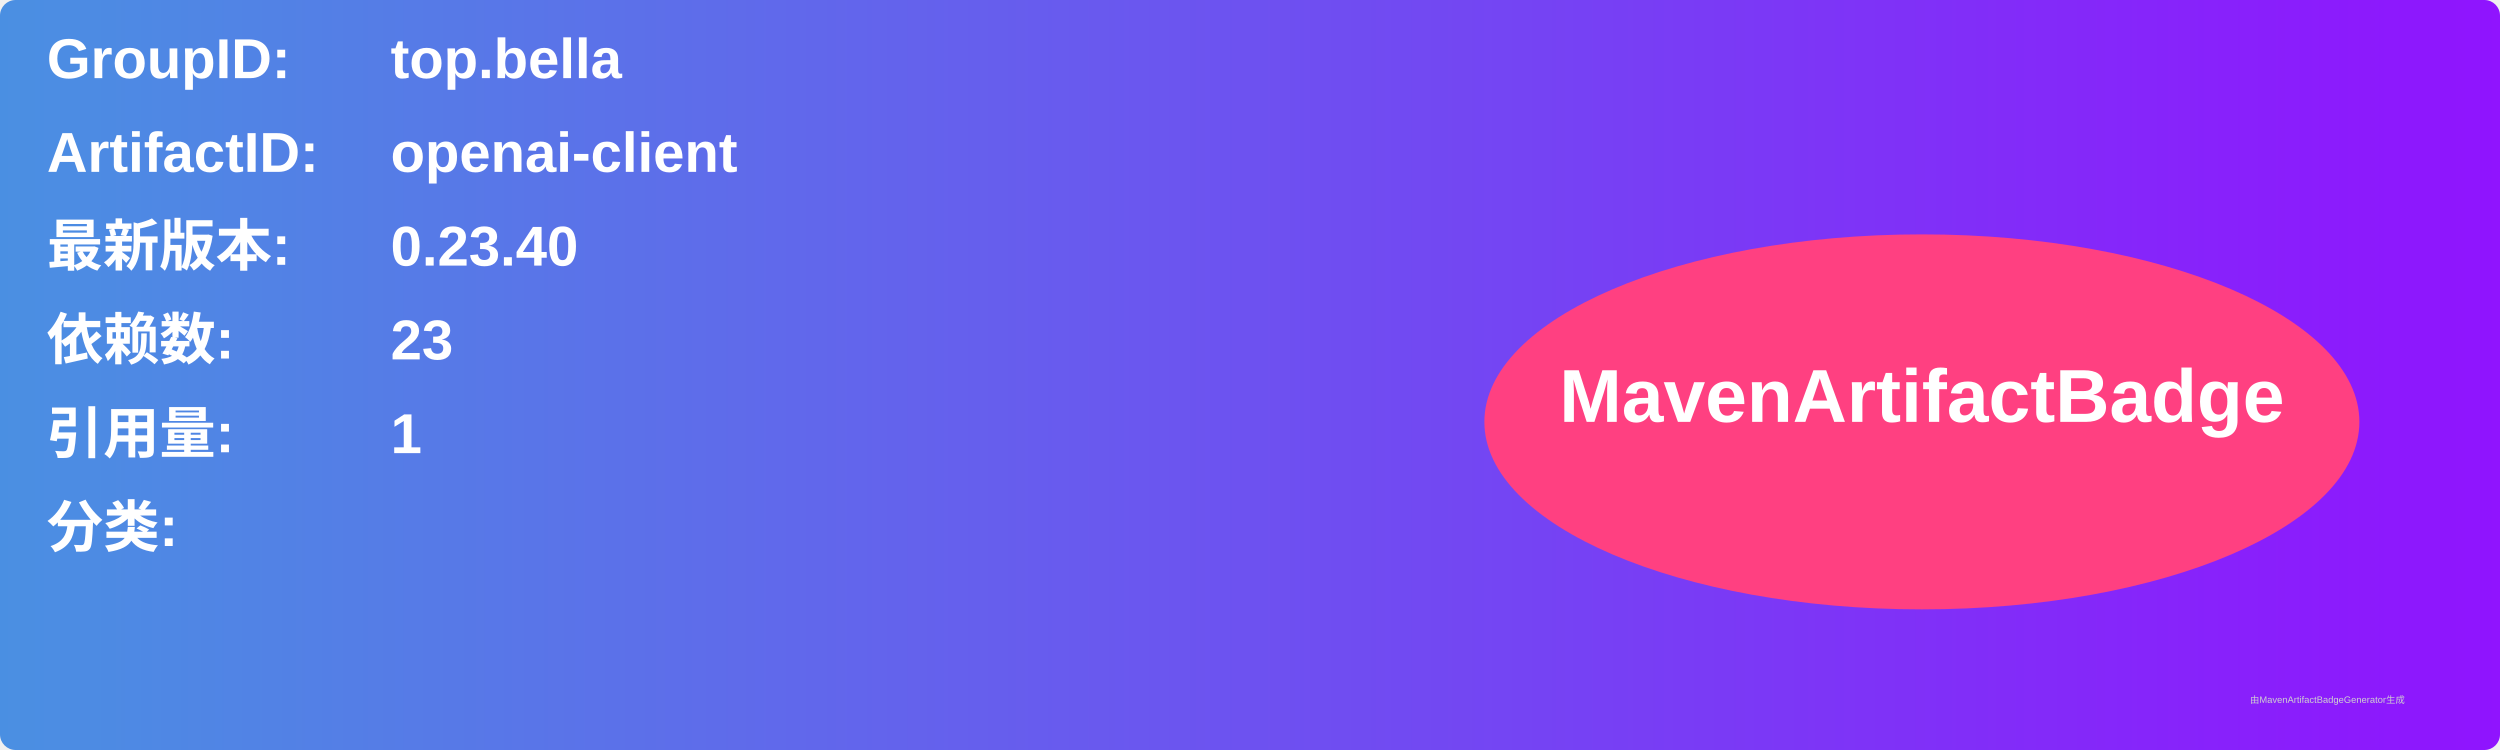
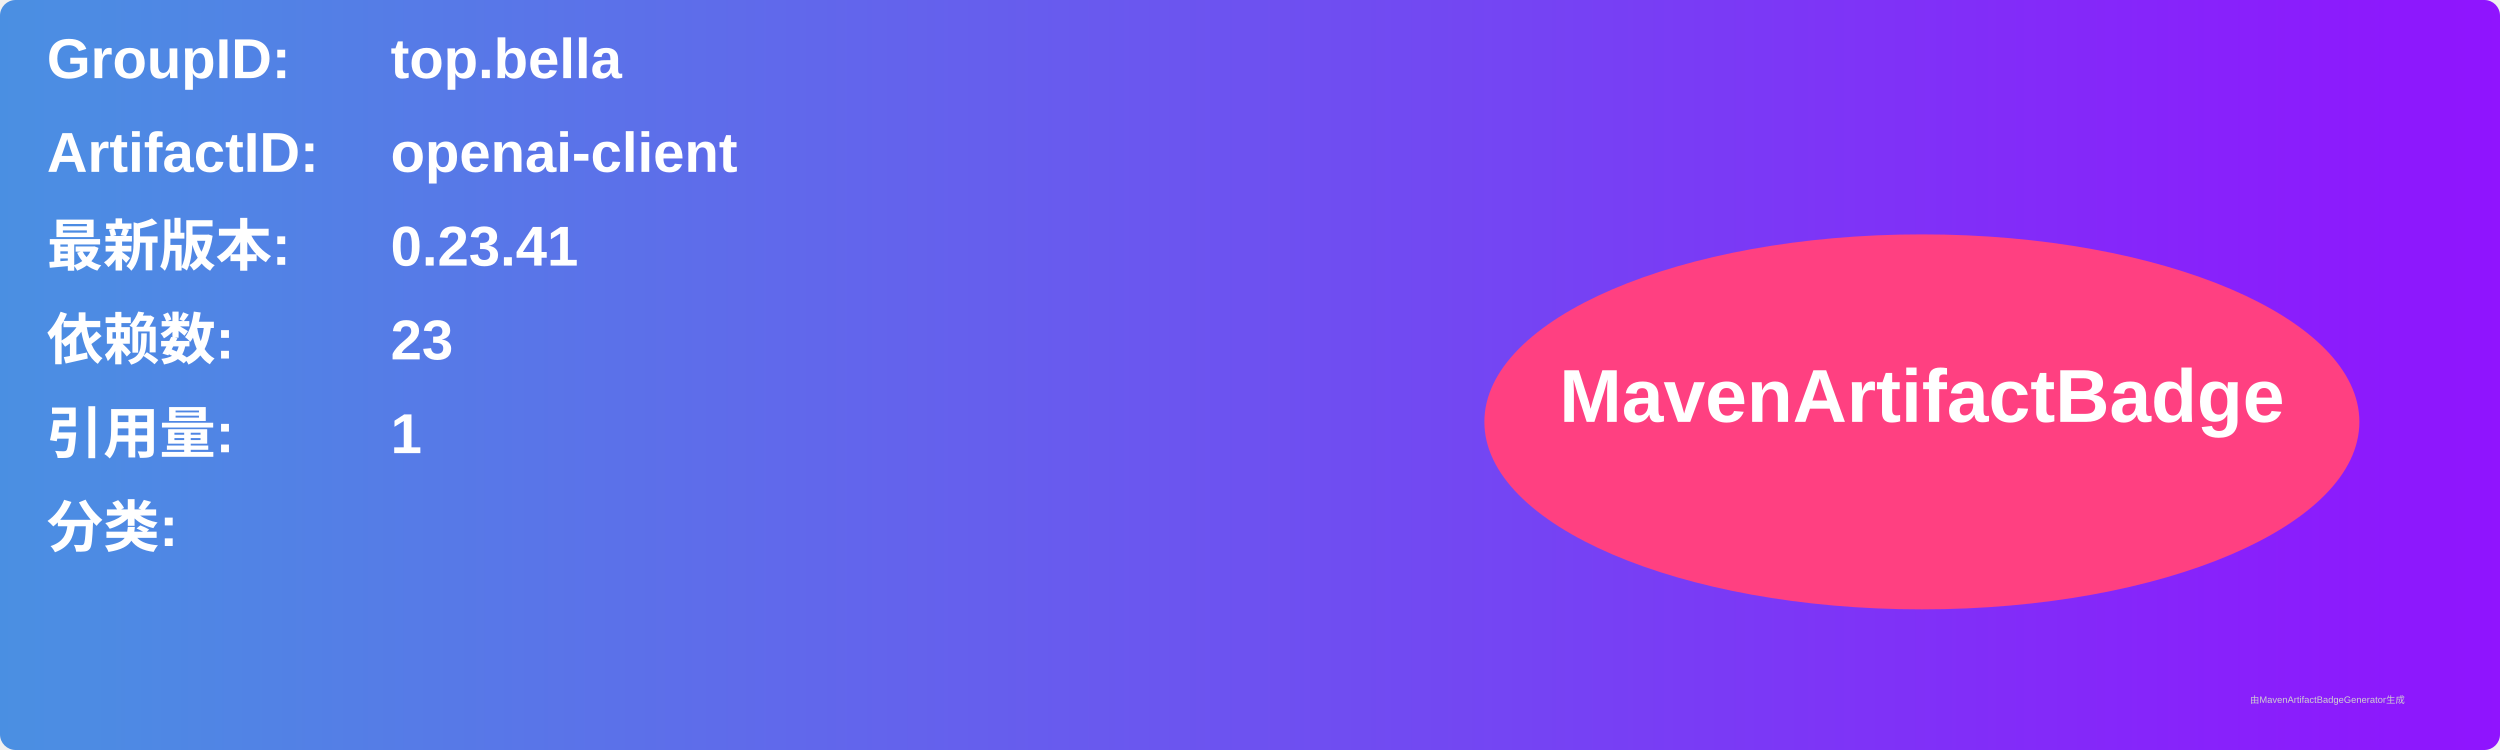
<svg xmlns="http://www.w3.org/2000/svg" width="800" height="240" viewBox="0 0 800 240">
  <linearGradient id="grad" x1="0%" y1="0%" x2="100%" y2="0%">
    <stop offset="0%" stop-color="#4a90e2" />
    <stop offset="100%" stop-color="#9013fe" />
  </linearGradient>
  <rect width="100%" height="100%" rx="5" ry="5" fill="url(#grad)" />
  <g transform="translate(15, 15)">
    <text x="0" y="10" font-family="Arial" font-size="18" fill="white" font-weight="bold" width="260">GroupID:</text>
    <text x="110" y="10" font-family="Arial" font-size="18" fill="white" font-weight="bold" width="460">top.bella</text>
    <text x="0" y="40" font-family="Arial" font-size="18" fill="white" font-weight="bold" width="260">ArtifactID:</text>
    <text x="110" y="40" font-family="Arial" font-size="18" fill="white" font-weight="bold" width="460">openai-client</text>
    <text x="0" y="70" font-family="Arial" font-size="18" fill="white" font-weight="bold">最新版本:</text>
    <text x="110" y="70" font-family="Arial" font-size="18" fill="white" font-weight="bold">
-       <tspan font-weight="bold">0.23.40</tspan>
+       <tspan font-weight="bold">0.23.41</tspan>
    </text>
    <text x="0" y="100" font-family="Arial" font-size="18" fill="white" font-weight="bold">依赖数: </text>
    <text x="110" y="100" font-family="Arial" font-size="18" fill="white">
      <tspan font-weight="bold">23</tspan>
    </text>
    <text x="0" y="130" font-family="Arial" font-size="18" fill="white" font-weight="bold">引用量: </text>
    <text x="110" y="130" font-family="Arial" font-size="18" fill="white">
      <tspan font-weight="bold">1</tspan>
    </text>
    <text x="0" y="160" font-family="Arial" font-size="18" fill="white" font-weight="bold">分类:</text>
    <text x="10" y="190" font-family="Arial" font-size="10" fill="white">
      <tspan font-weight="bold" />
    </text>
    <ellipse cx="600" cy="120" rx="140" ry="60" fill="#ff4081" />
    <text x="600" y="120" text-anchor="middle" font-family="Arial" font-size="24" fill="white" font-weight="bold">MavenArtifactBadge</text>
  </g>
  <text x="720" y="225" font-family="Arial" font-size="3" fill="#d0d0d0">由MavenArtifactBadgeGenerator生成</text>
</svg>
